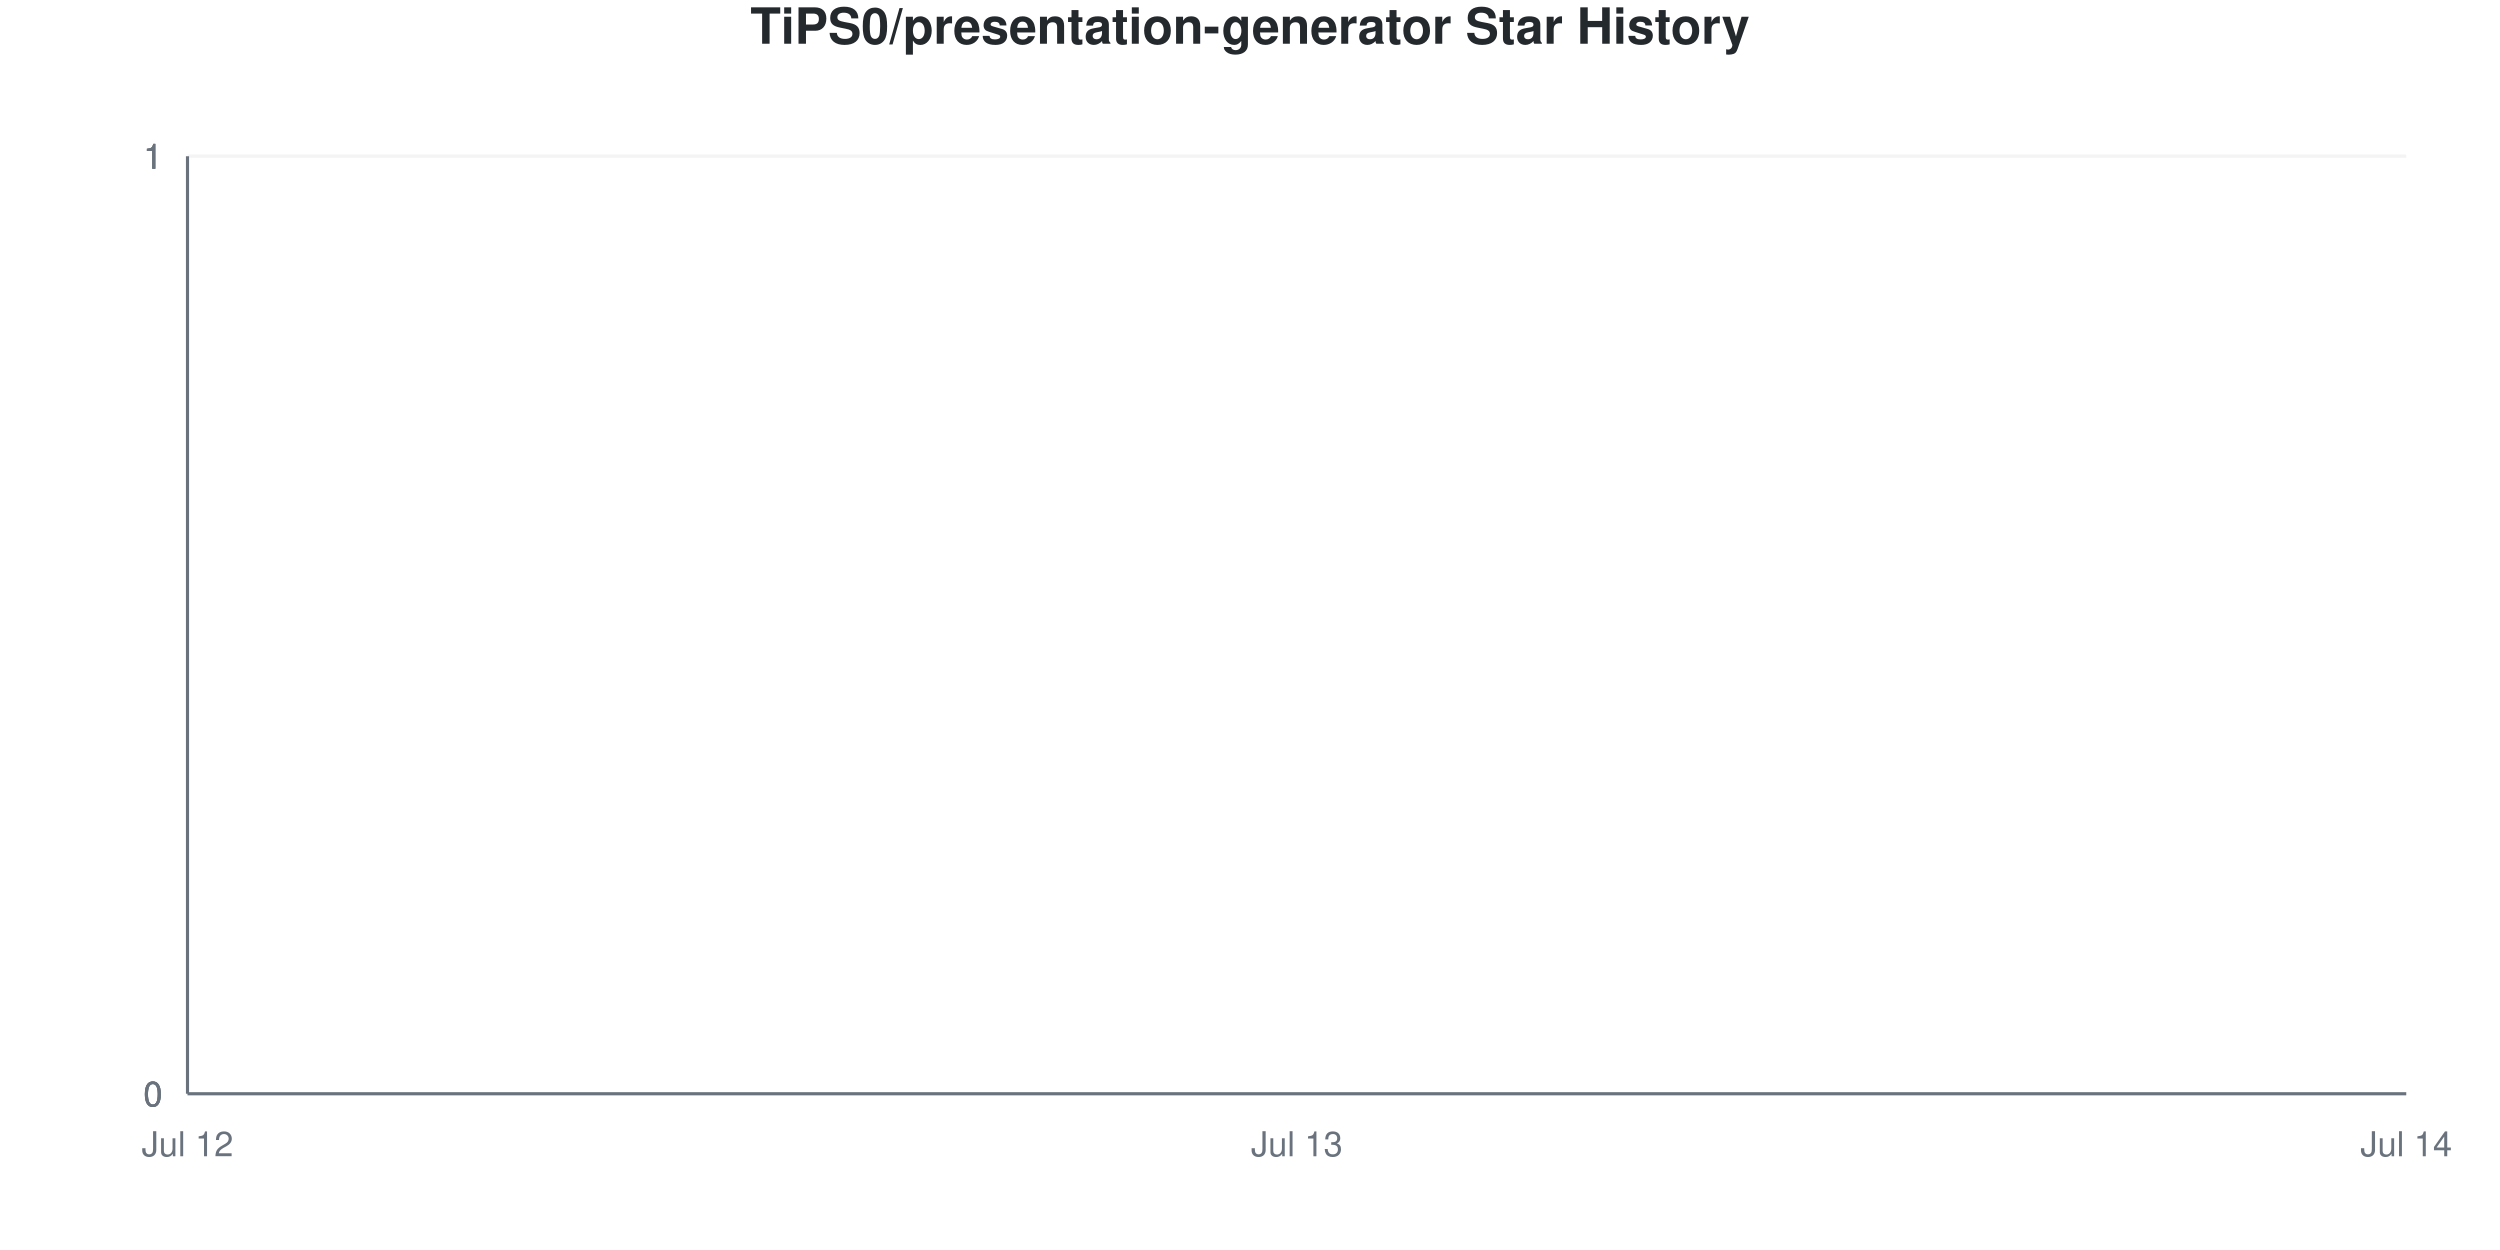
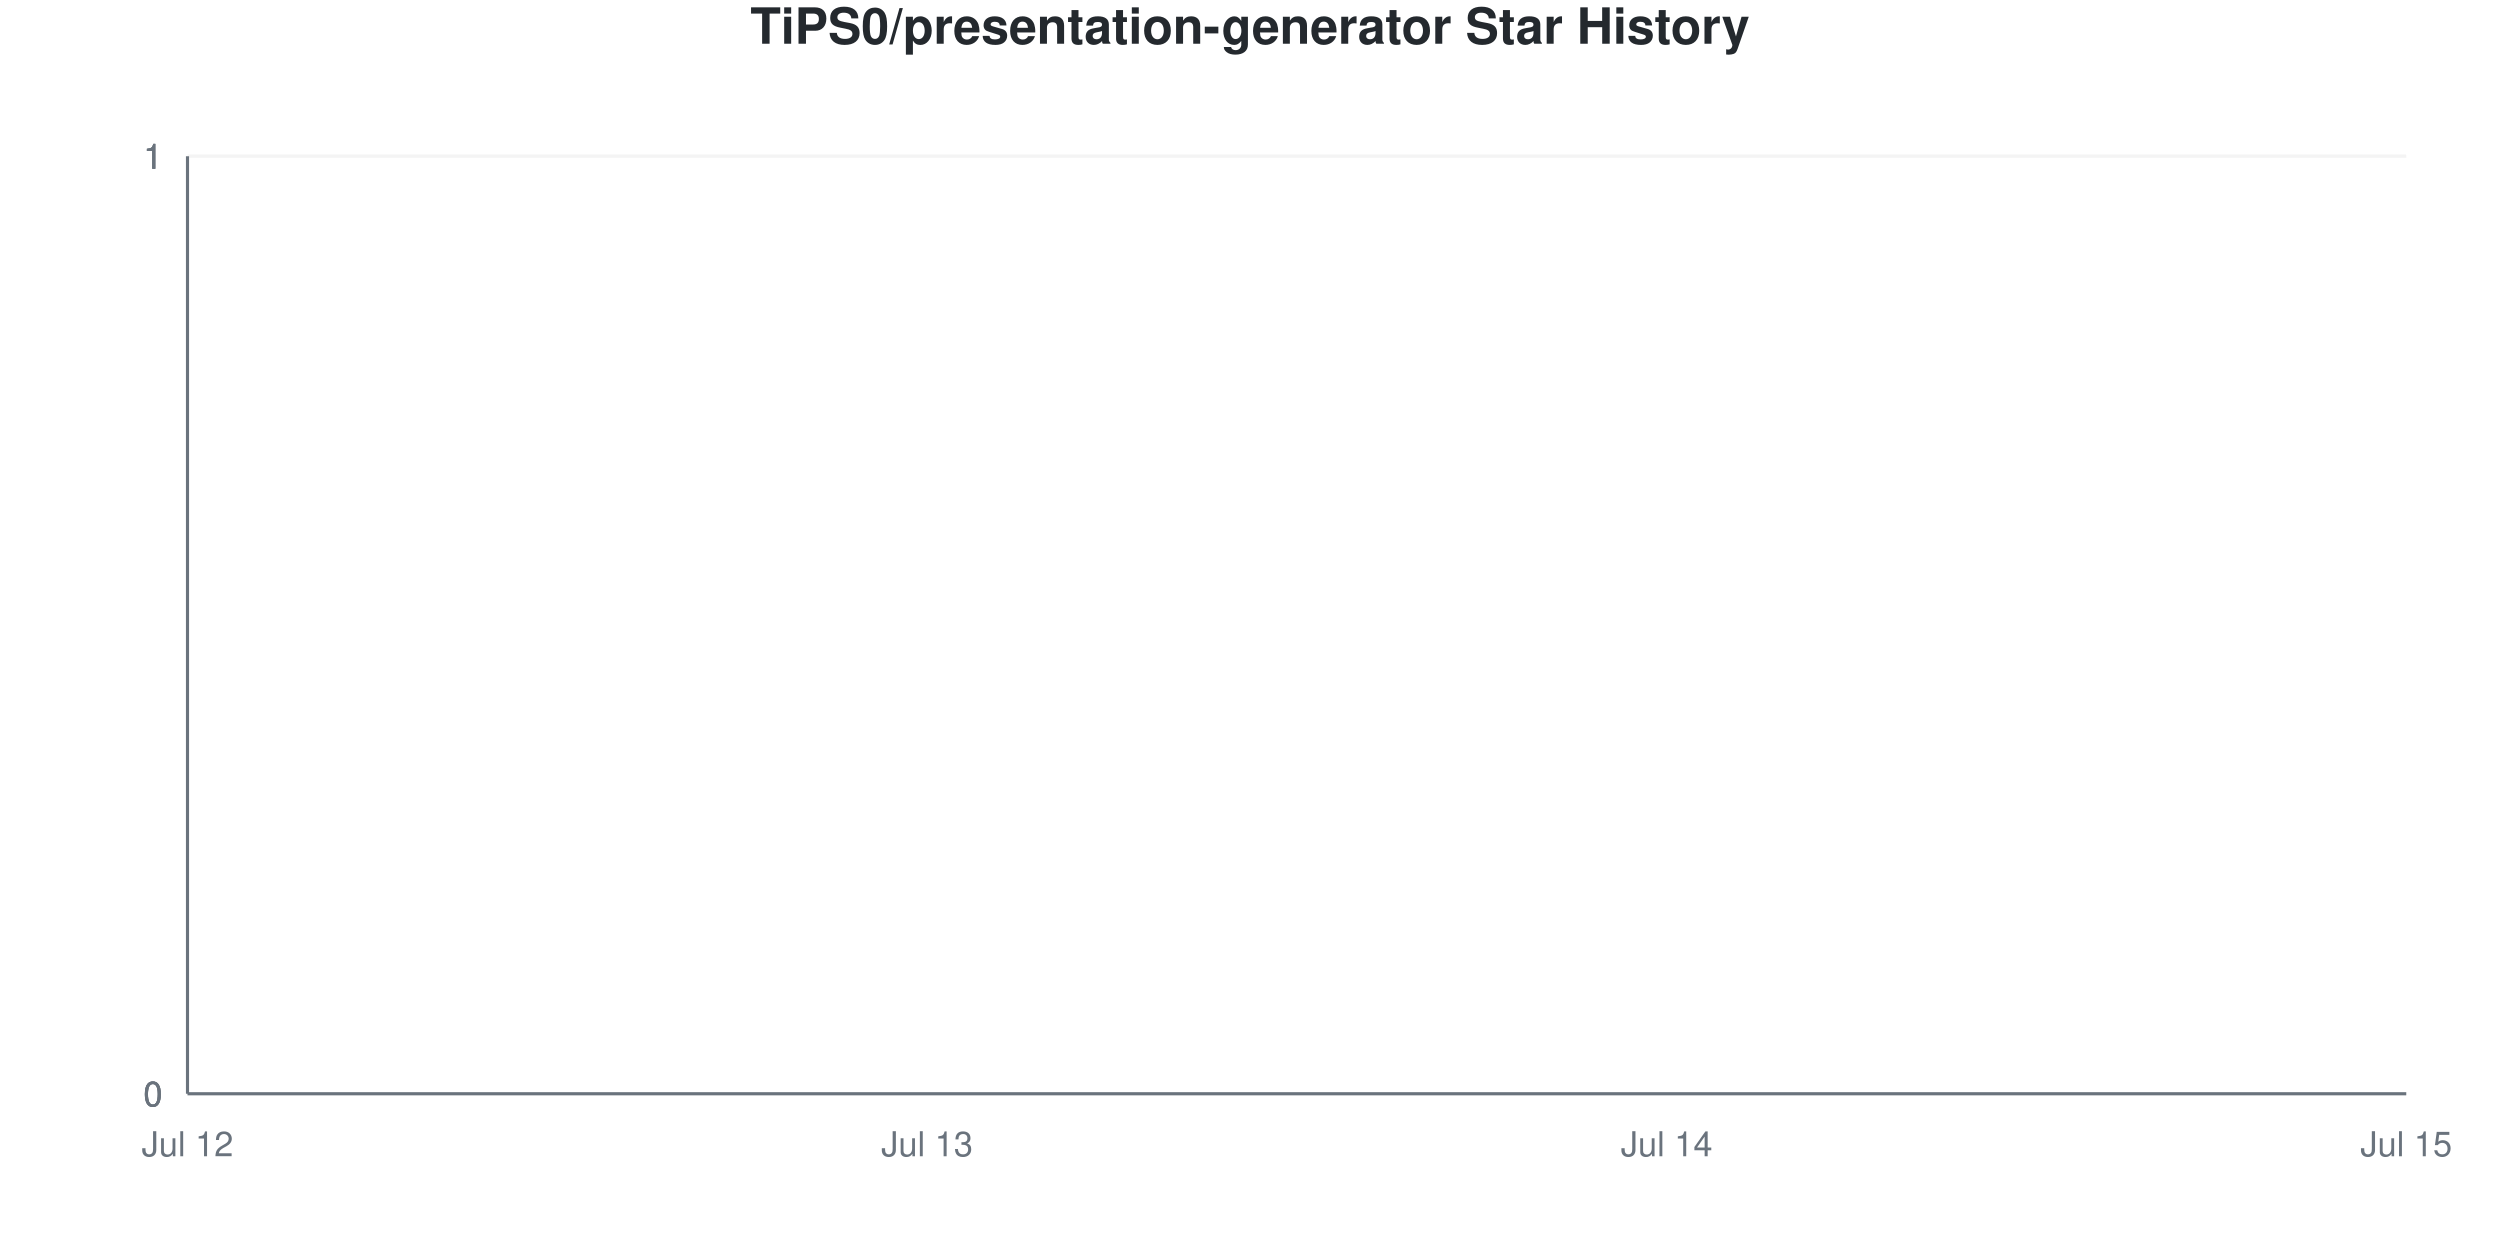
<svg xmlns="http://www.w3.org/2000/svg" viewBox="0 0 800 400" width="800" height="400">
  <style>
    @keyframes drawLine {
      to { stroke-dashoffset: 0; }
    }
    @keyframes fadeInPoint {
      from { opacity: 0; }
      to { opacity: 1; }
    }
    .data-line-0 {
      stroke-dasharray: 1065;
      stroke-dashoffset: 1065;
      animation: drawLine 2s ease-out forwards;
    }
    .data-point {
      opacity: 0;
      animation: fadeInPoint 0.5s ease-out forwards;
    }
    .chart-bg { fill: #fff; }
    .chart-text { fill: #24292e; }
    .chart-muted { fill: #6a737d; }
    .chart-grid { stroke: #eee; }
    .chart-axis { stroke: #6a737d; }
    @media (prefers-color-scheme: dark) {
      .chart-bg { fill: #0d1117; }
      .chart-text { fill: #e6edf3; }
      .chart-muted { fill: #8b949e; }
      .chart-grid { stroke: #21262d; }
      .chart-axis { stroke: #8b949e; }
    }
  </style>
  <rect width="800" height="400" class="chart-bg" />
  <text x="400" y="14" text-anchor="middle" class="chart-text" font-size="16" font-weight="bold" font-family="-apple-system, BlinkMacSystemFont, 'Segoe UI', Helvetica, Arial, sans-serif">TiPS0/presentation-generator Star History</text>
  <g class="grid">
    <line x1="60" y1="350" x2="770" y2="350" class="chart-grid" stroke-opacity="0.3" />
    <text x="52" y="354" text-anchor="end" class="chart-muted" font-size="11" font-family="-apple-system, BlinkMacSystemFont, 'Segoe UI', Helvetica, Arial, sans-serif">0</text>
    <line x1="60" y1="350" x2="770" y2="350" class="chart-grid" stroke-opacity="0.3" />
    <text x="52" y="354" text-anchor="end" class="chart-muted" font-size="11" font-family="-apple-system, BlinkMacSystemFont, 'Segoe UI', Helvetica, Arial, sans-serif">0</text>
    <line x1="60" y1="350" x2="770" y2="350" class="chart-grid" stroke-opacity="0.3" />
    <text x="52" y="354" text-anchor="end" class="chart-muted" font-size="11" font-family="-apple-system, BlinkMacSystemFont, 'Segoe UI', Helvetica, Arial, sans-serif">0</text>
    <line x1="60" y1="50" x2="770" y2="50" class="chart-grid" stroke-opacity="0.3" />
    <text x="52" y="54" text-anchor="end" class="chart-muted" font-size="11" font-family="-apple-system, BlinkMacSystemFont, 'Segoe UI', Helvetica, Arial, sans-serif">1</text>
    <line x1="60" y1="50" x2="770" y2="50" class="chart-grid" stroke-opacity="0.3" />
    <text x="52" y="54" text-anchor="end" class="chart-muted" font-size="11" font-family="-apple-system, BlinkMacSystemFont, 'Segoe UI', Helvetica, Arial, sans-serif">1</text>
    <line x1="60" y1="50" x2="770" y2="50" class="chart-grid" stroke-opacity="0.3" />
    <text x="52" y="54" text-anchor="end" class="chart-muted" font-size="11" font-family="-apple-system, BlinkMacSystemFont, 'Segoe UI', Helvetica, Arial, sans-serif">1</text>
  </g>
  <g class="milestones">
    
  </g>
  <g class="x-axis">
    <text x="60" y="370" text-anchor="middle" class="chart-muted" font-size="11" font-family="-apple-system, BlinkMacSystemFont, 'Segoe UI', Helvetica, Arial, sans-serif">Jul 12</text>
-     <text x="415" y="370" text-anchor="middle" class="chart-muted" font-size="11" font-family="-apple-system, BlinkMacSystemFont, 'Segoe UI', Helvetica, Arial, sans-serif">Jul 13</text>
-     <text x="770" y="370" text-anchor="middle" class="chart-muted" font-size="11" font-family="-apple-system, BlinkMacSystemFont, 'Segoe UI', Helvetica, Arial, sans-serif">Jul 14</text>
+     <text x="296.667" y="370" text-anchor="middle" class="chart-muted" font-size="11" font-family="-apple-system, BlinkMacSystemFont, 'Segoe UI', Helvetica, Arial, sans-serif">Jul 13</text>
+     <text x="533.333" y="370" text-anchor="middle" class="chart-muted" font-size="11" font-family="-apple-system, BlinkMacSystemFont, 'Segoe UI', Helvetica, Arial, sans-serif">Jul 14</text>
+     <text x="770" y="370" text-anchor="middle" class="chart-muted" font-size="11" font-family="-apple-system, BlinkMacSystemFont, 'Segoe UI', Helvetica, Arial, sans-serif">Jul 15</text>
  </g>
  <line x1="60" y1="50" x2="60" y2="350" class="chart-axis" stroke-width="1" />
  <line x1="60" y1="350" x2="770" y2="350" class="chart-axis" stroke-width="1" />
-   <path d="M60,350 L60,350 C178.333,350 296.667,350 415,350 C533.333,350 651.667,350 770,350 L770,350 L60,350 Z" fill="#dfb317" fill-opacity="0.1" />
-   <path d="M60,350 L60,350 C178.333,350 296.667,350 415,350 C533.333,350 651.667,350 770,350" fill="none" stroke="#dfb317" stroke-width="2.5" class="data-line-0" />
+   <path d="M60,350 L60,350 C138.889,350 217.778,350 296.667,350 C375.556,350 454.444,350 533.333,350 C612.222,350 691.111,350 770,350 L770,350 L60,350 Z" fill="#dfb317" fill-opacity="0.1" />
+   <path d="M60,350 L60,350 C138.889,350 217.778,350 296.667,350 C375.556,350 454.444,350 533.333,350 C612.222,350 691.111,350 770,350" fill="none" stroke="#dfb317" stroke-width="2.5" class="data-line-0" />
  <g class="points">
    <circle cx="60" cy="350" r="4" fill="#dfb317" class="data-point" style="animation-delay: 1.50s" />
-     <circle cx="415" cy="350" r="4" fill="#dfb317" class="data-point" style="animation-delay: 1.55s" />
-     <circle cx="770" cy="350" r="4" fill="#dfb317" class="data-point" style="animation-delay: 1.60s" />
+     <circle cx="296.667" cy="350" r="4" fill="#dfb317" class="data-point" style="animation-delay: 1.55s" />
+     <circle cx="533.333" cy="350" r="4" fill="#dfb317" class="data-point" style="animation-delay: 1.60s" />
+     <circle cx="770" cy="350" r="4" fill="#dfb317" class="data-point" style="animation-delay: 1.65s" />
  </g>
</svg>
